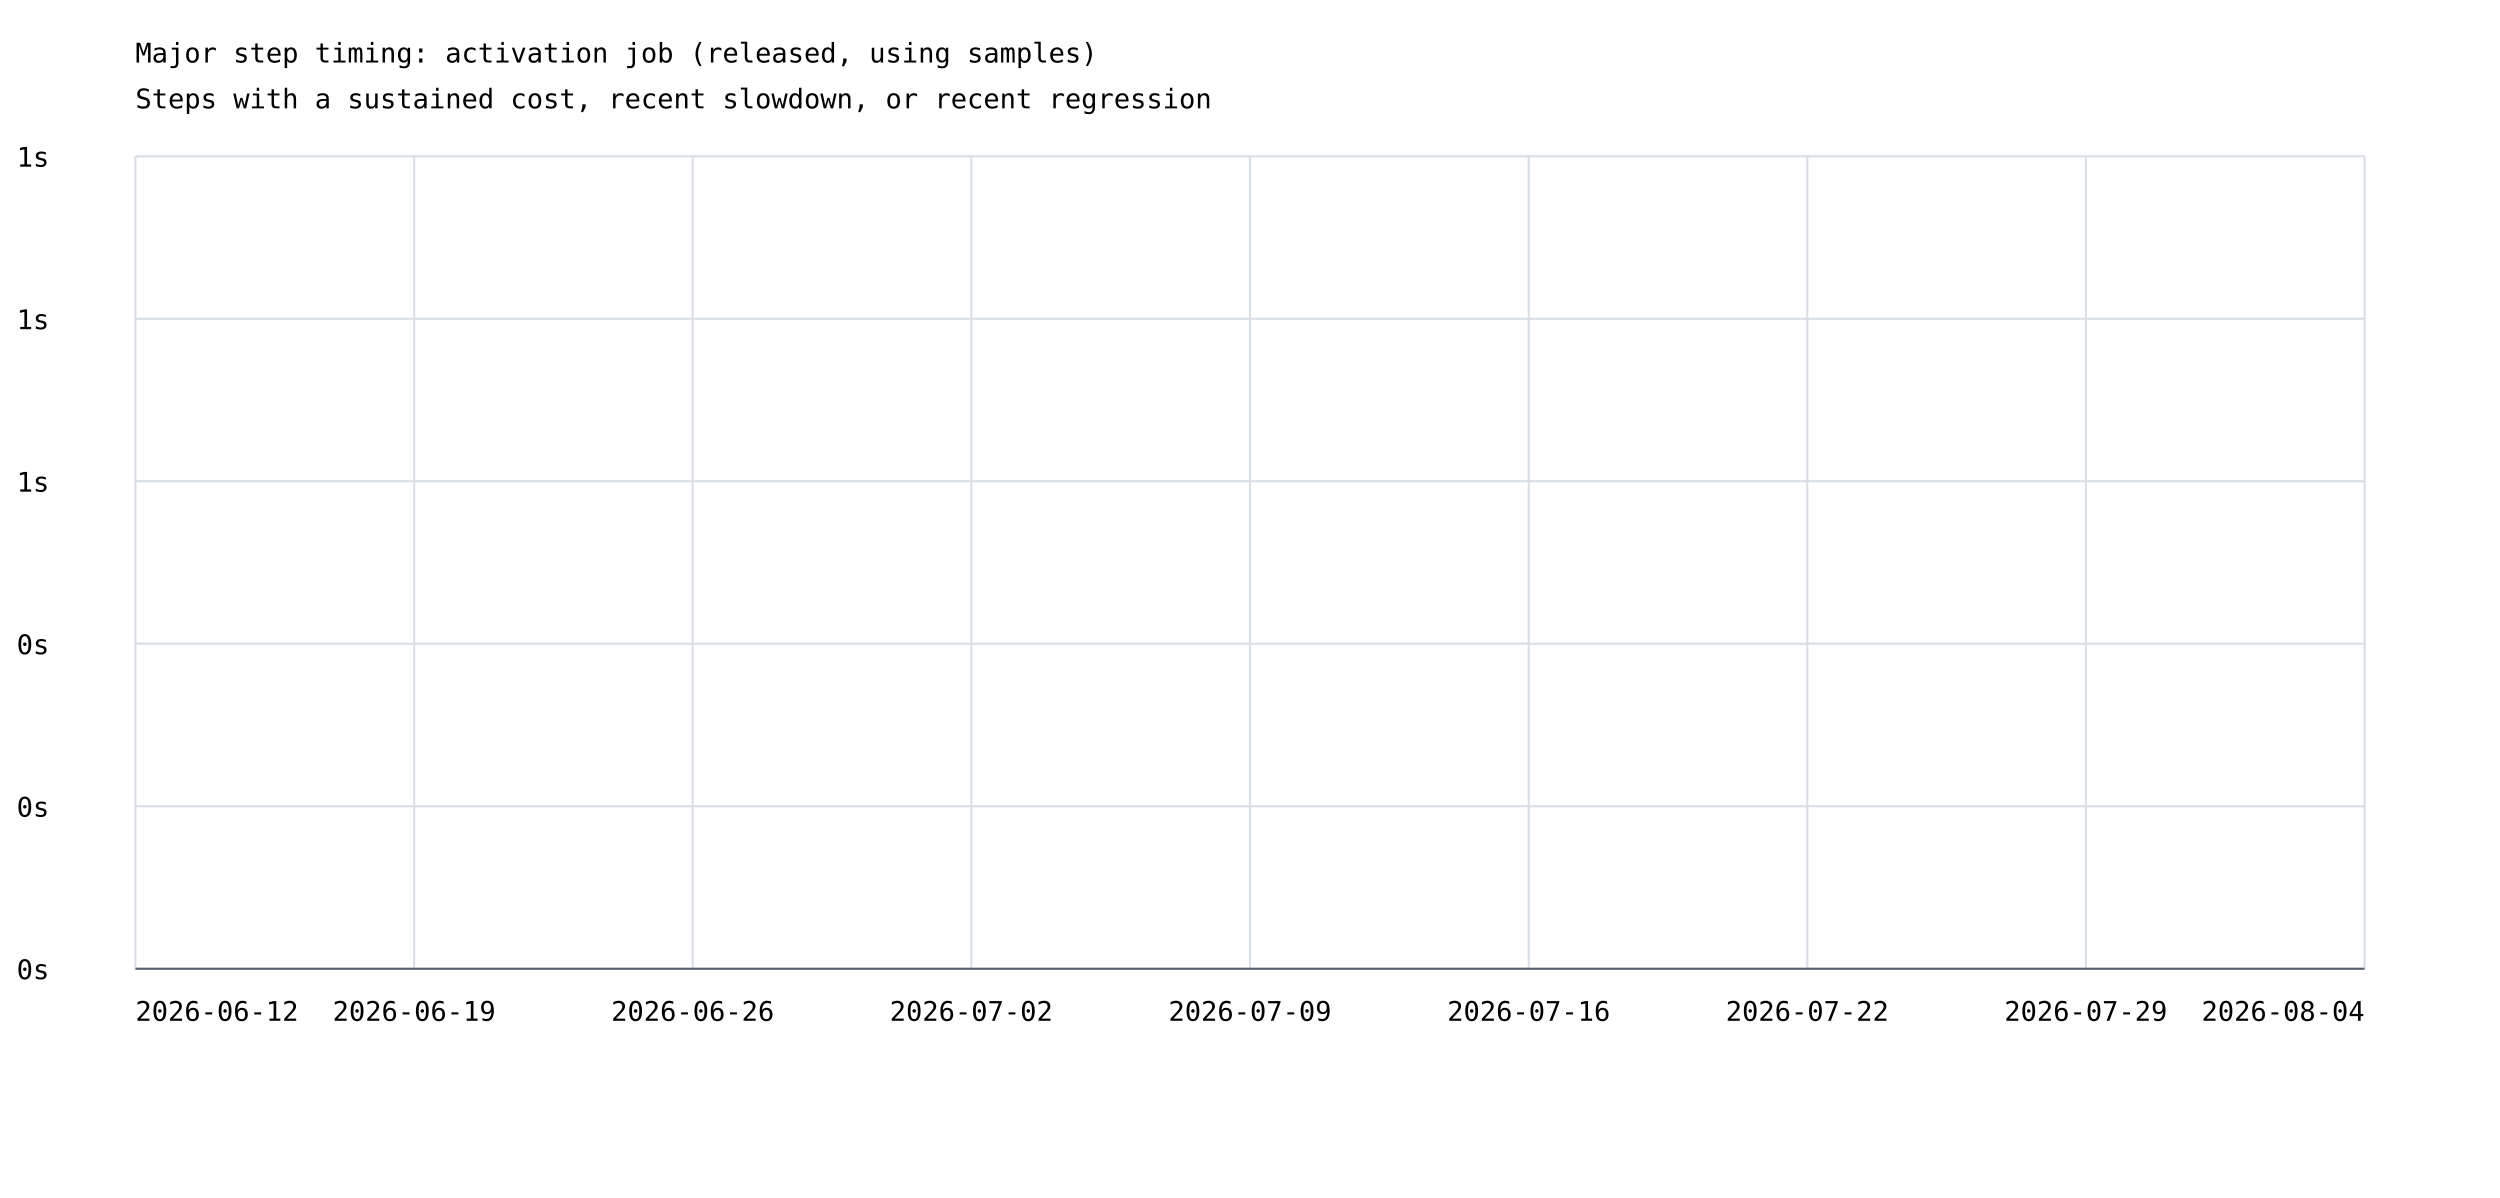
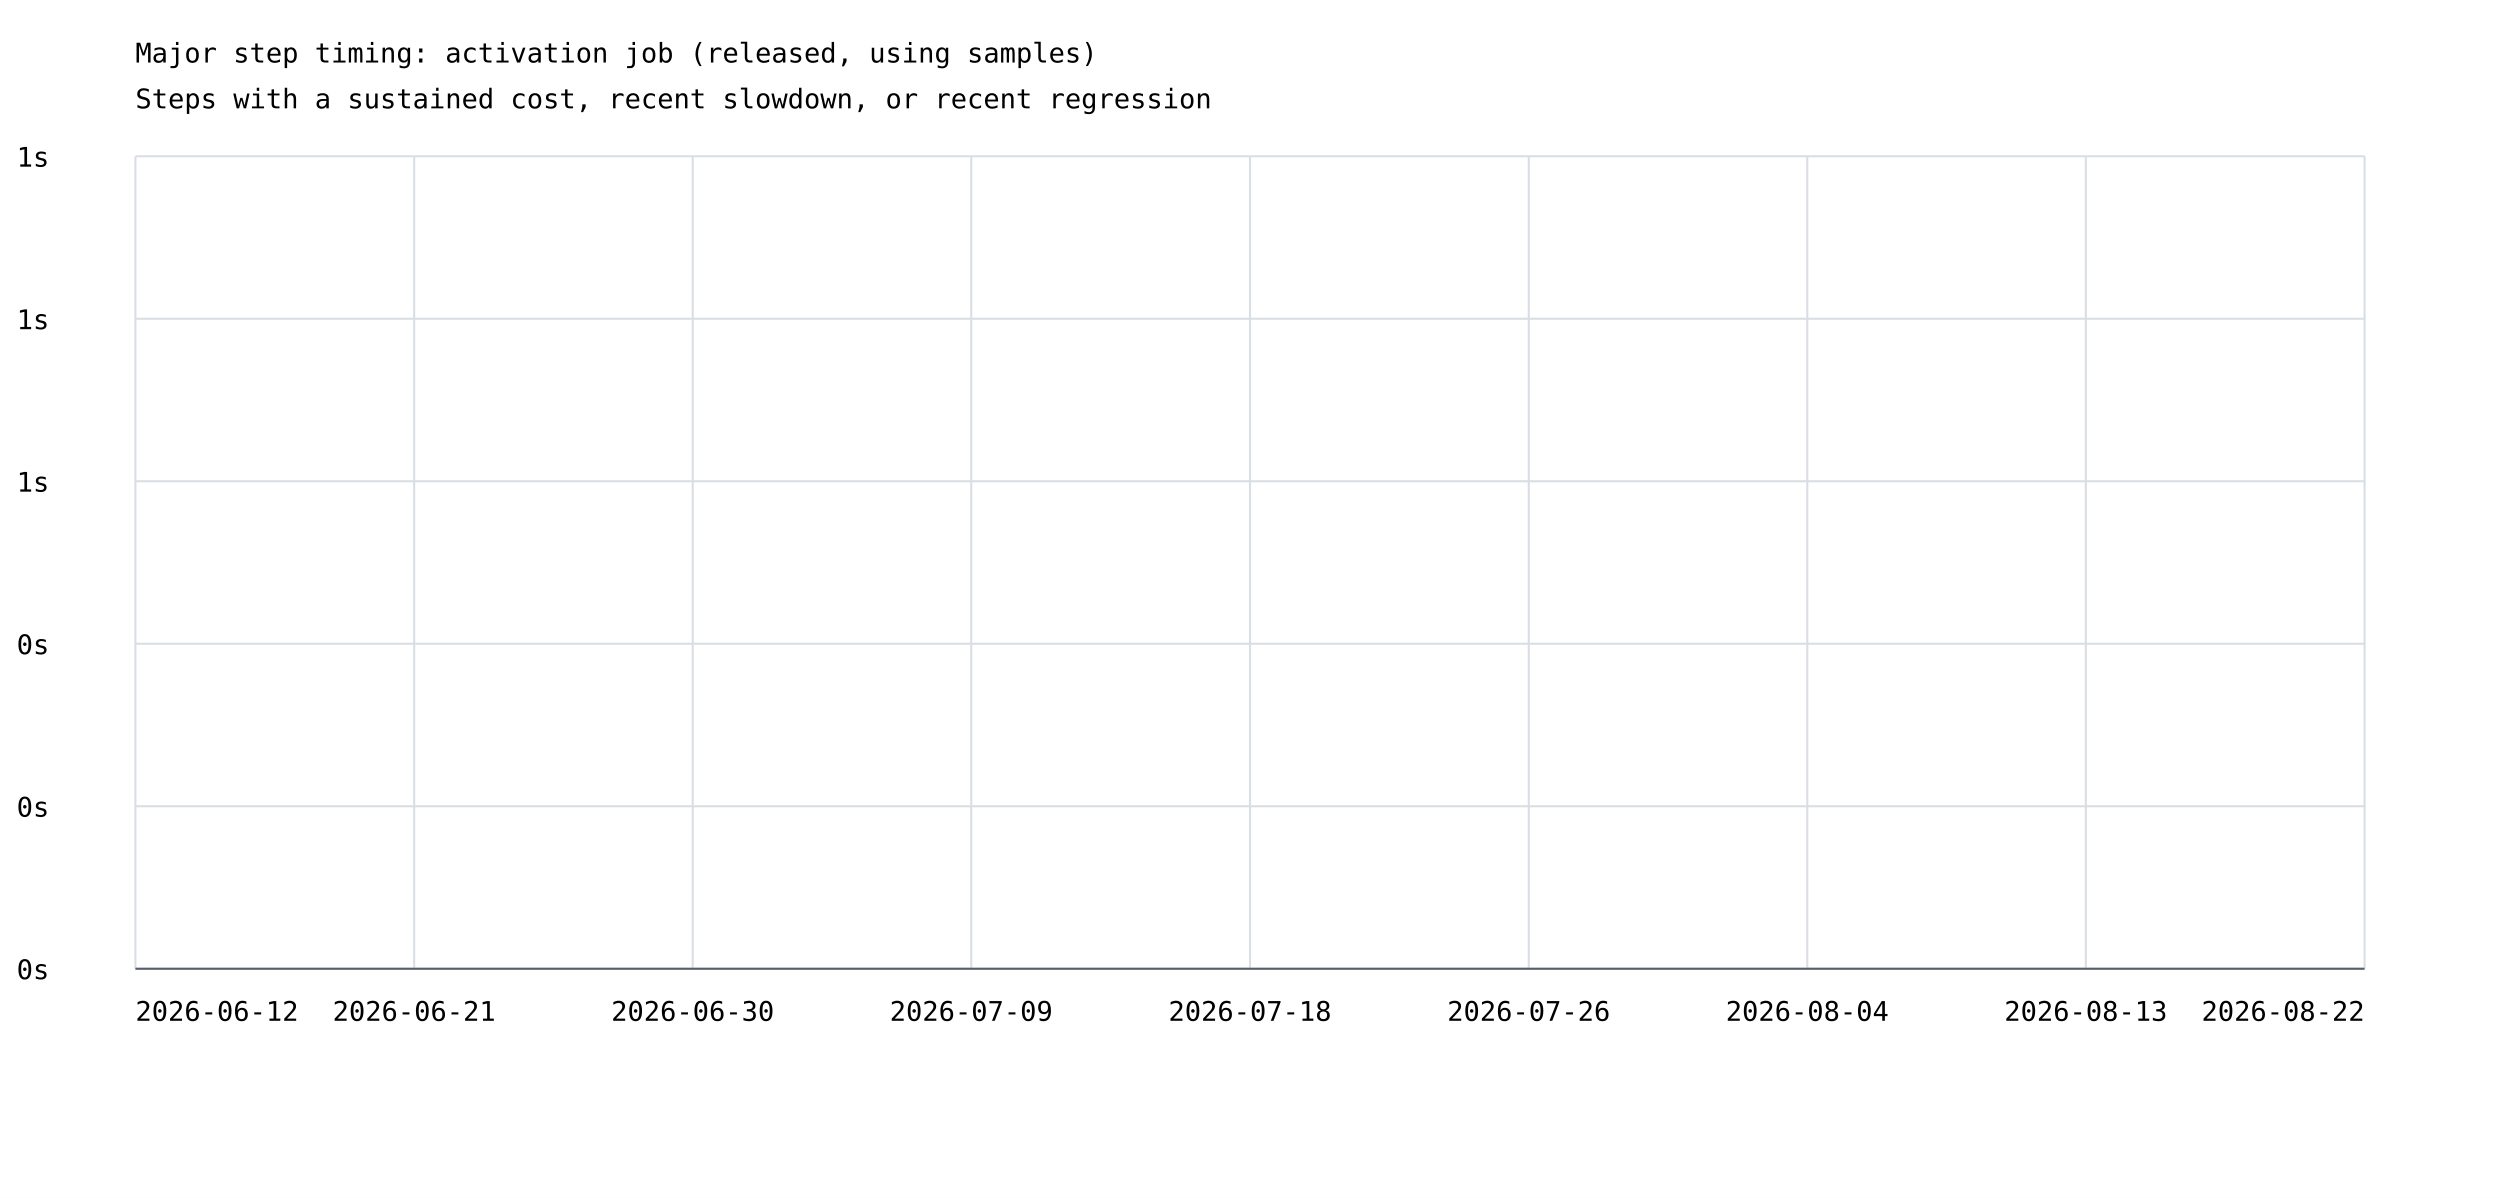
<svg xmlns="http://www.w3.org/2000/svg" width="1200" height="575" viewBox="0 0 1200 575">
  <rect width="100%" height="100%" fill="white" />
  <style>text{font-family:ui-monospace,monospace;font-size:13px}.axis{stroke:#57606a;stroke-width:1}.grid{stroke:#d8dee4;stroke-width:1}</style>
  <text x="65" y="30" font-size="20">Major step timing: activation job (released, using samples)</text>
  <text x="65" y="52">Steps with a sustained cost, recent slowdown, or recent regression</text>
  <line class="grid" x1="65" y1="465.0" x2="1135" y2="465.0" />
  <text x="8" y="470.0">0s</text>
  <line class="grid" x1="65" y1="387.0" x2="1135" y2="387.0" />
  <text x="8" y="392.0">0s</text>
  <line class="grid" x1="65" y1="309.0" x2="1135" y2="309.0" />
  <text x="8" y="314.0">0s</text>
  <line class="grid" x1="65" y1="231.0" x2="1135" y2="231.0" />
  <text x="8" y="236.0">1s</text>
  <line class="grid" x1="65" y1="153.0" x2="1135" y2="153.0" />
  <text x="8" y="158.0">1s</text>
  <line class="grid" x1="65" y1="75.0" x2="1135" y2="75.0" />
  <text x="8" y="80.0">1s</text>
  <line class="grid" x1="65.0" y1="75" x2="65.0" y2="465" />
  <line class="grid" x1="198.8" y1="75" x2="198.8" y2="465" />
  <line class="grid" x1="332.5" y1="75" x2="332.5" y2="465" />
  <line class="grid" x1="466.2" y1="75" x2="466.2" y2="465" />
  <line class="grid" x1="600.0" y1="75" x2="600.0" y2="465" />
  <line class="grid" x1="733.8" y1="75" x2="733.8" y2="465" />
  <line class="grid" x1="867.5" y1="75" x2="867.5" y2="465" />
  <line class="grid" x1="1001.2" y1="75" x2="1001.2" y2="465" />
  <line class="grid" x1="1135.0" y1="75" x2="1135.0" y2="465" />
  <text x="65.0" y="490" text-anchor="start">2026-06-12</text>
-   <text x="198.8" y="490" text-anchor="middle">2026-06-19</text>
-   <text x="332.5" y="490" text-anchor="middle">2026-06-26</text>
-   <text x="466.2" y="490" text-anchor="middle">2026-07-02</text>
-   <text x="600.0" y="490" text-anchor="middle">2026-07-09</text>
-   <text x="733.8" y="490" text-anchor="middle">2026-07-16</text>
-   <text x="867.5" y="490" text-anchor="middle">2026-07-22</text>
-   <text x="1001.2" y="490" text-anchor="middle">2026-07-29</text>
-   <text x="1135.0" y="490" text-anchor="end">2026-08-04</text>
+   <text x="198.8" y="490" text-anchor="middle">2026-06-21</text>
+   <text x="332.5" y="490" text-anchor="middle">2026-06-30</text>
+   <text x="466.2" y="490" text-anchor="middle">2026-07-09</text>
+   <text x="600.0" y="490" text-anchor="middle">2026-07-18</text>
+   <text x="733.8" y="490" text-anchor="middle">2026-07-26</text>
+   <text x="867.5" y="490" text-anchor="middle">2026-08-04</text>
+   <text x="1001.2" y="490" text-anchor="middle">2026-08-13</text>
+   <text x="1135.0" y="490" text-anchor="end">2026-08-22</text>
  <line class="axis" x1="65" y1="465" x2="1135" y2="465" />
</svg>
